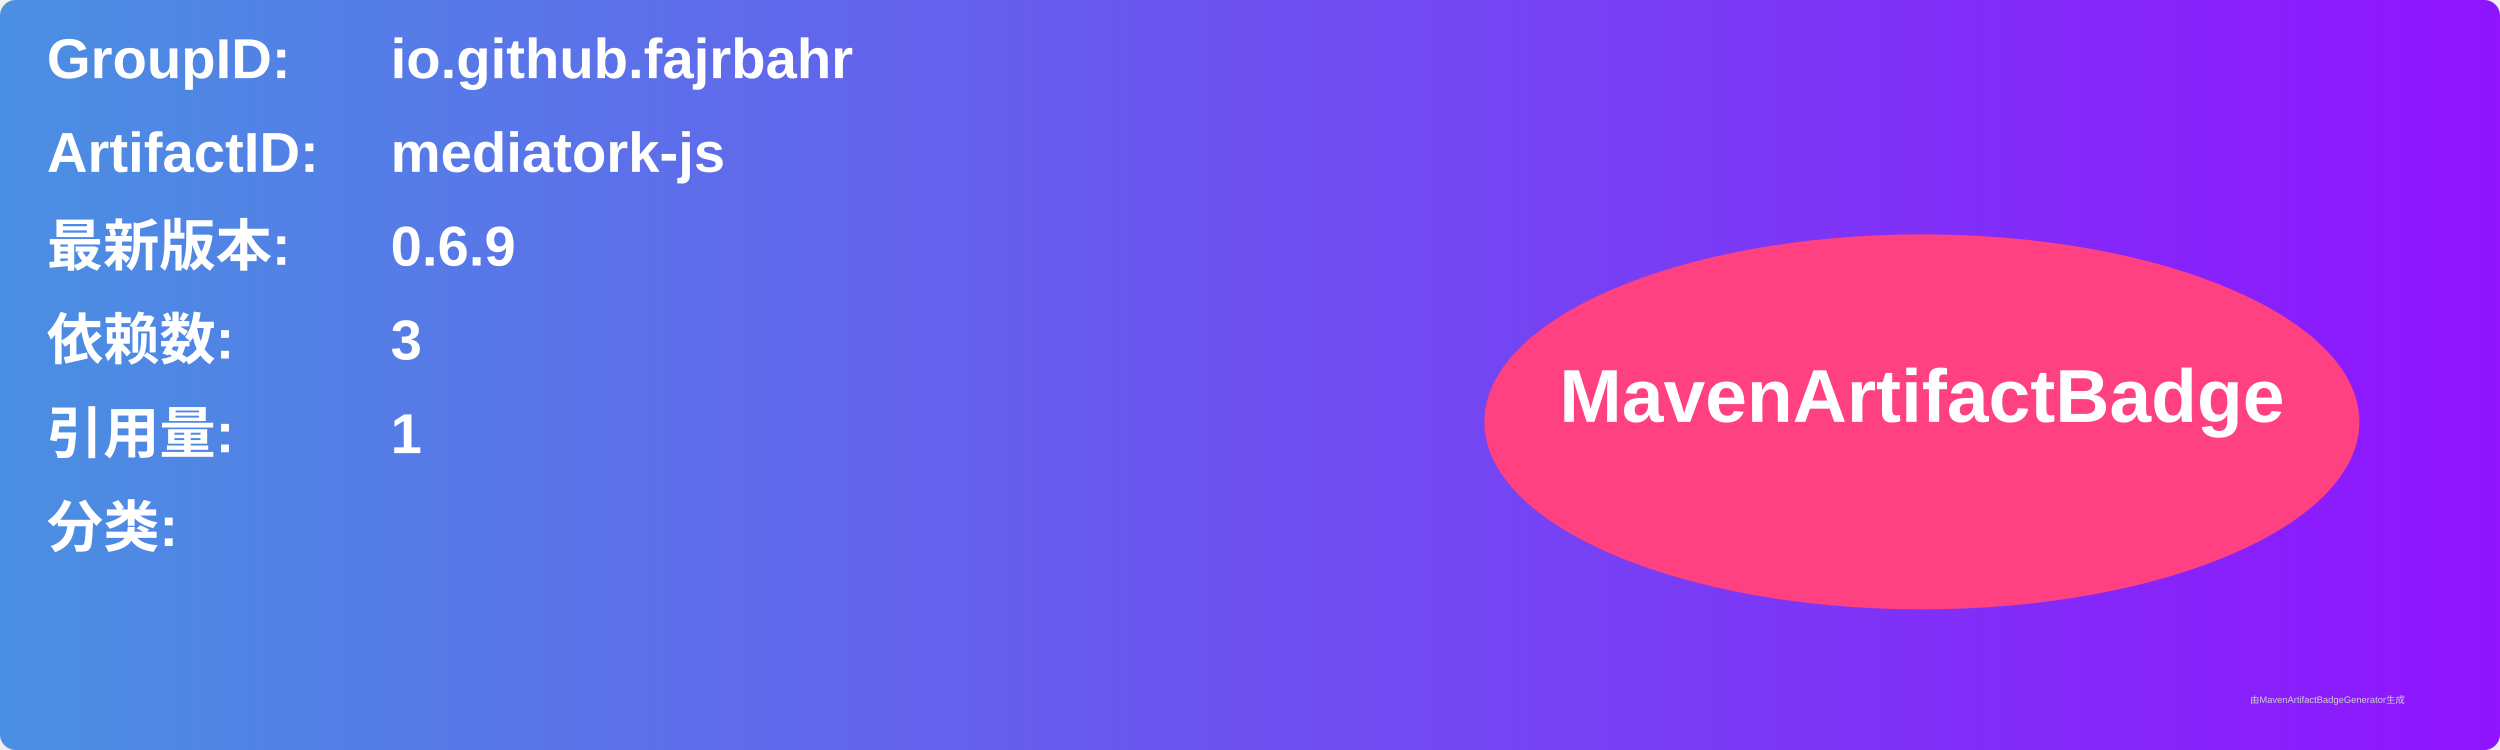
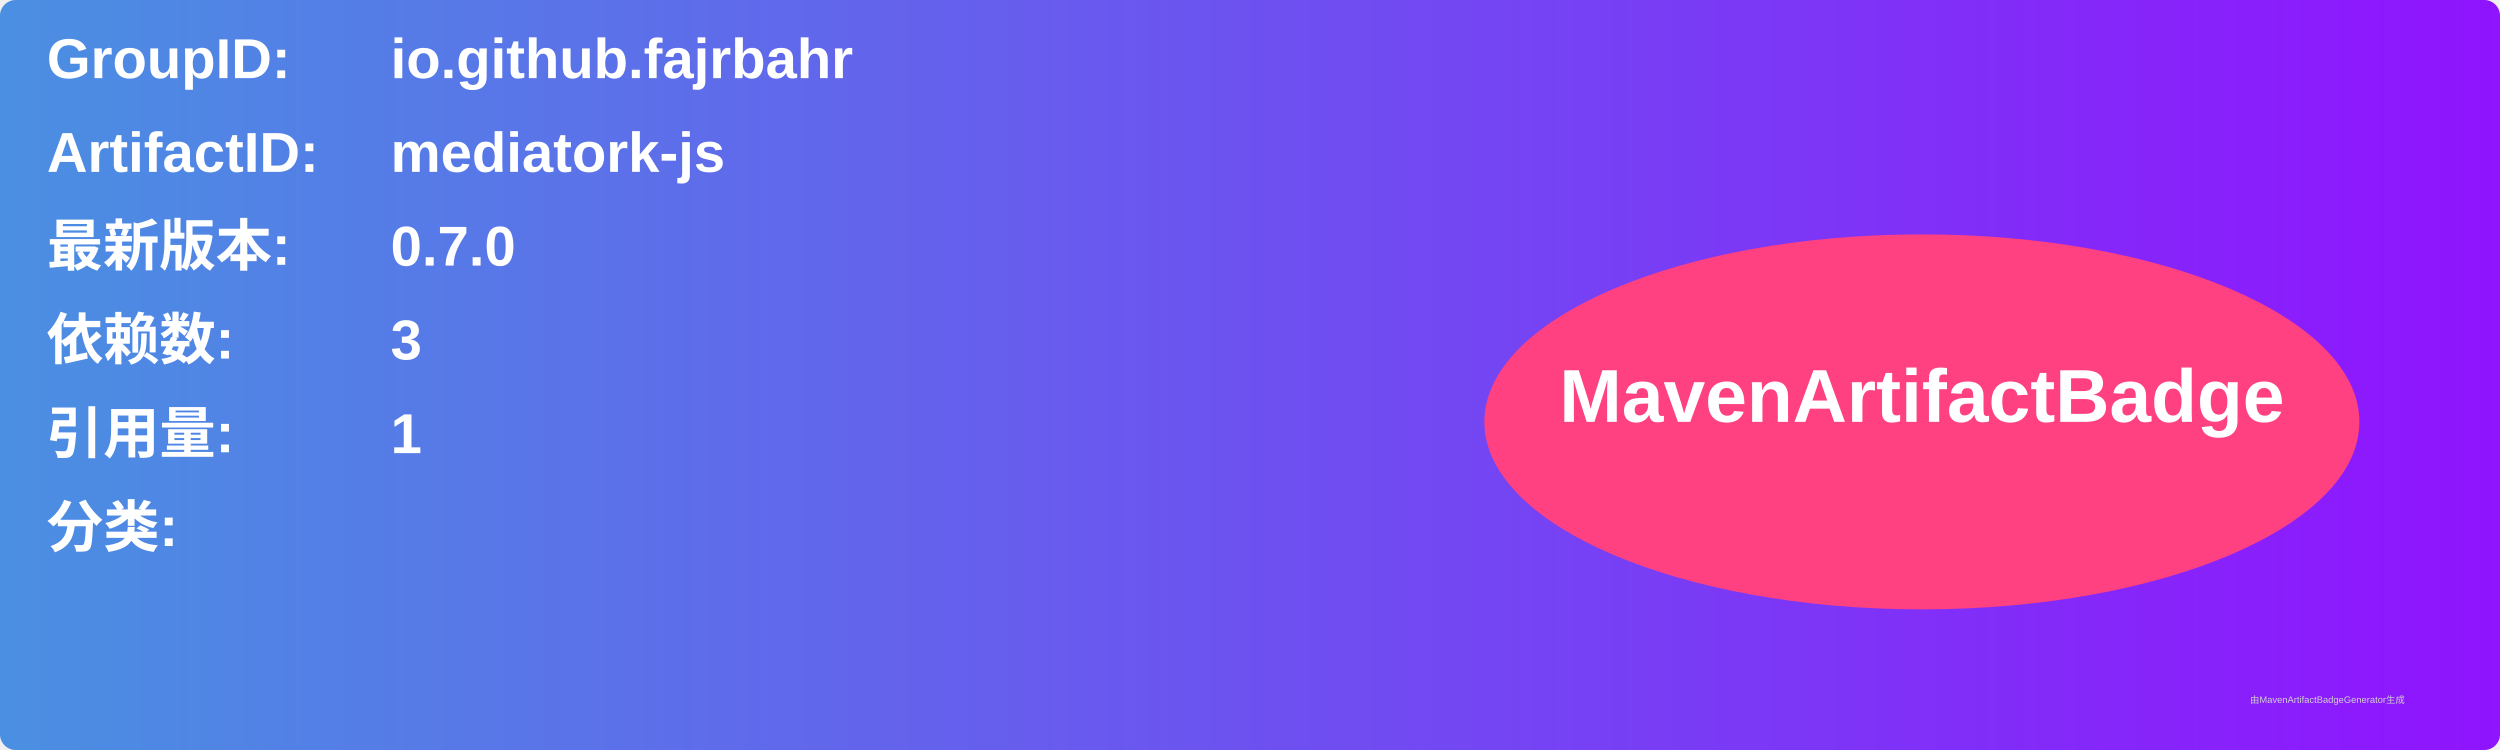
<svg xmlns="http://www.w3.org/2000/svg" width="800" height="240" viewBox="0 0 800 240">
  <linearGradient id="grad" x1="0%" y1="0%" x2="100%" y2="0%">
    <stop offset="0%" stop-color="#4a90e2" />
    <stop offset="100%" stop-color="#9013fe" />
  </linearGradient>
  <rect width="100%" height="100%" rx="5" ry="5" fill="url(#grad)" />
  <g transform="translate(15, 15)">
    <text x="0" y="10" font-family="Arial" font-size="18" fill="white" font-weight="bold" width="260">GroupID:</text>
    <text x="110" y="10" font-family="Arial" font-size="18" fill="white" font-weight="bold" width="460">io.github.fajrbahr</text>
    <text x="0" y="40" font-family="Arial" font-size="18" fill="white" font-weight="bold" width="260">ArtifactID:</text>
    <text x="110" y="40" font-family="Arial" font-size="18" fill="white" font-weight="bold" width="460">mediatork-js</text>
    <text x="0" y="70" font-family="Arial" font-size="18" fill="white" font-weight="bold">最新版本:</text>
    <text x="110" y="70" font-family="Arial" font-size="18" fill="white" font-weight="bold">
-       <tspan font-weight="bold">0.6.9</tspan>
+       <tspan font-weight="bold">0.7.0</tspan>
    </text>
    <text x="0" y="100" font-family="Arial" font-size="18" fill="white" font-weight="bold">依赖数: </text>
    <text x="110" y="100" font-family="Arial" font-size="18" fill="white">
      <tspan font-weight="bold">3</tspan>
    </text>
    <text x="0" y="130" font-family="Arial" font-size="18" fill="white" font-weight="bold">引用量: </text>
    <text x="110" y="130" font-family="Arial" font-size="18" fill="white">
      <tspan font-weight="bold">1</tspan>
    </text>
    <text x="0" y="160" font-family="Arial" font-size="18" fill="white" font-weight="bold">分类:</text>
    <text x="10" y="190" font-family="Arial" font-size="10" fill="white">
      <tspan font-weight="bold" />
    </text>
    <ellipse cx="600" cy="120" rx="140" ry="60" fill="#ff4081" />
    <text x="600" y="120" text-anchor="middle" font-family="Arial" font-size="24" fill="white" font-weight="bold">MavenArtifactBadge</text>
  </g>
  <text x="720" y="225" font-family="Arial" font-size="3" fill="#d0d0d0">由MavenArtifactBadgeGenerator生成</text>
</svg>
